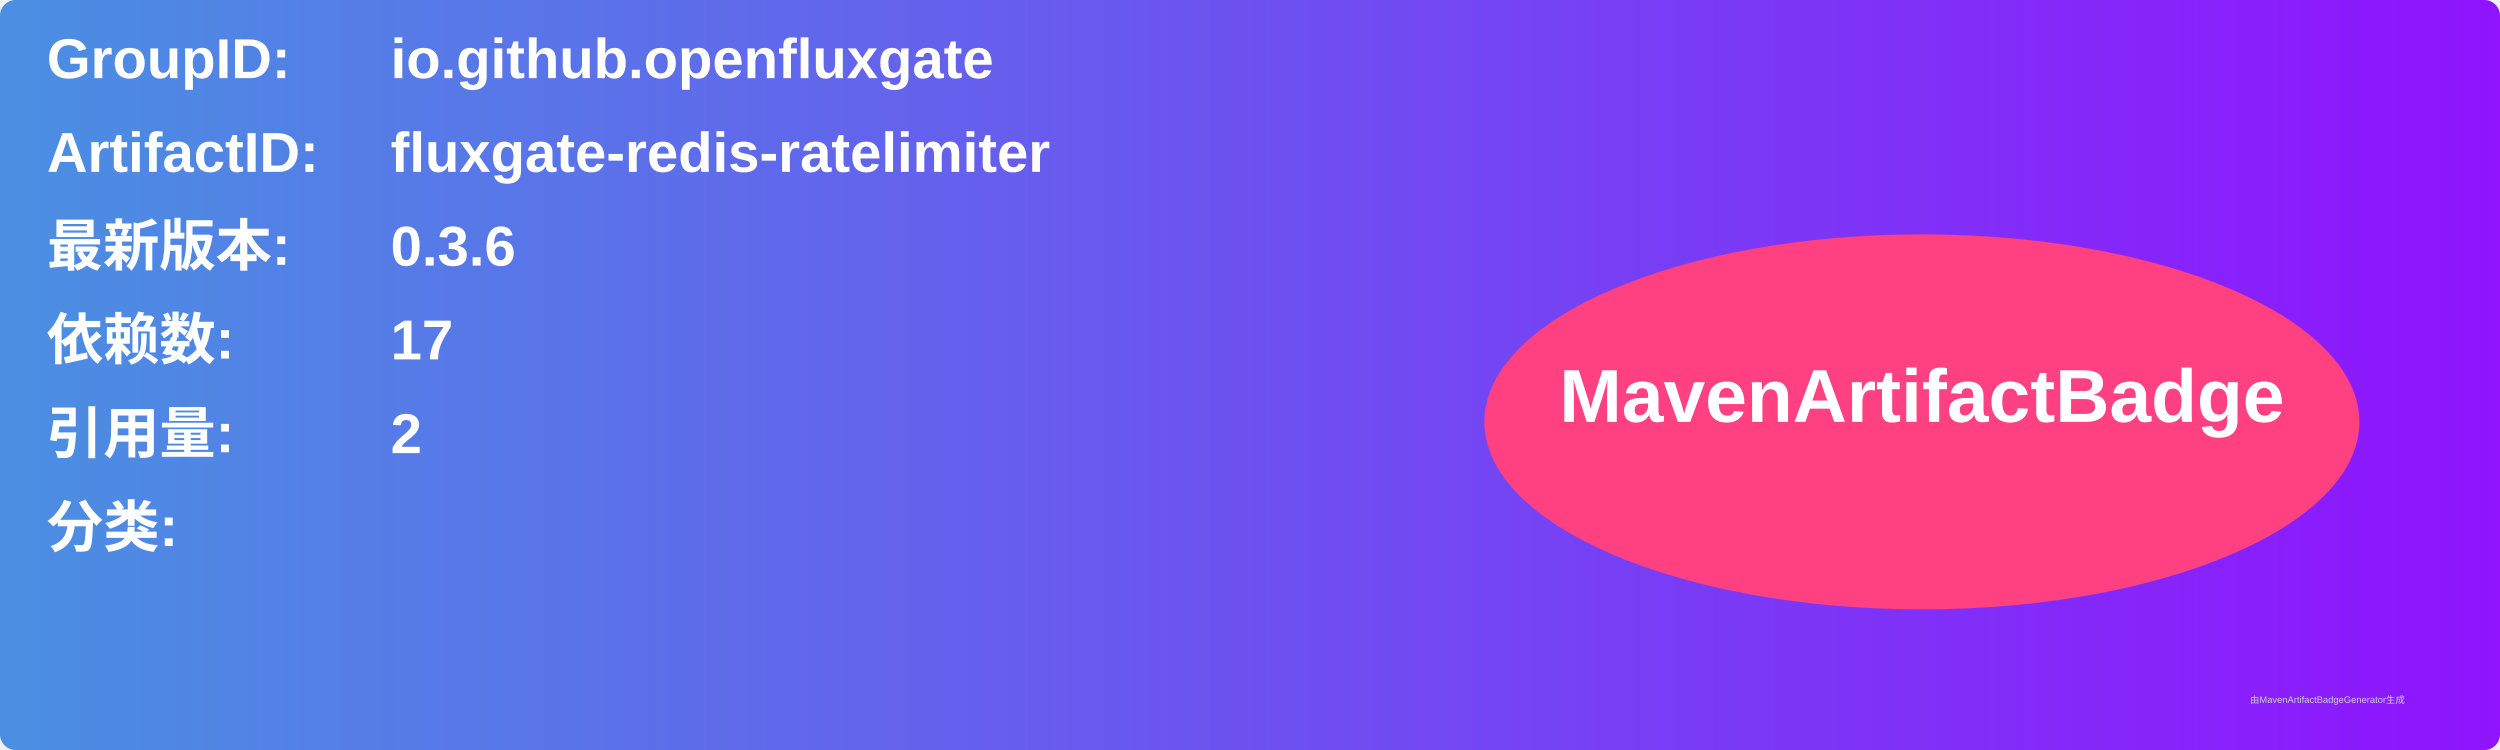
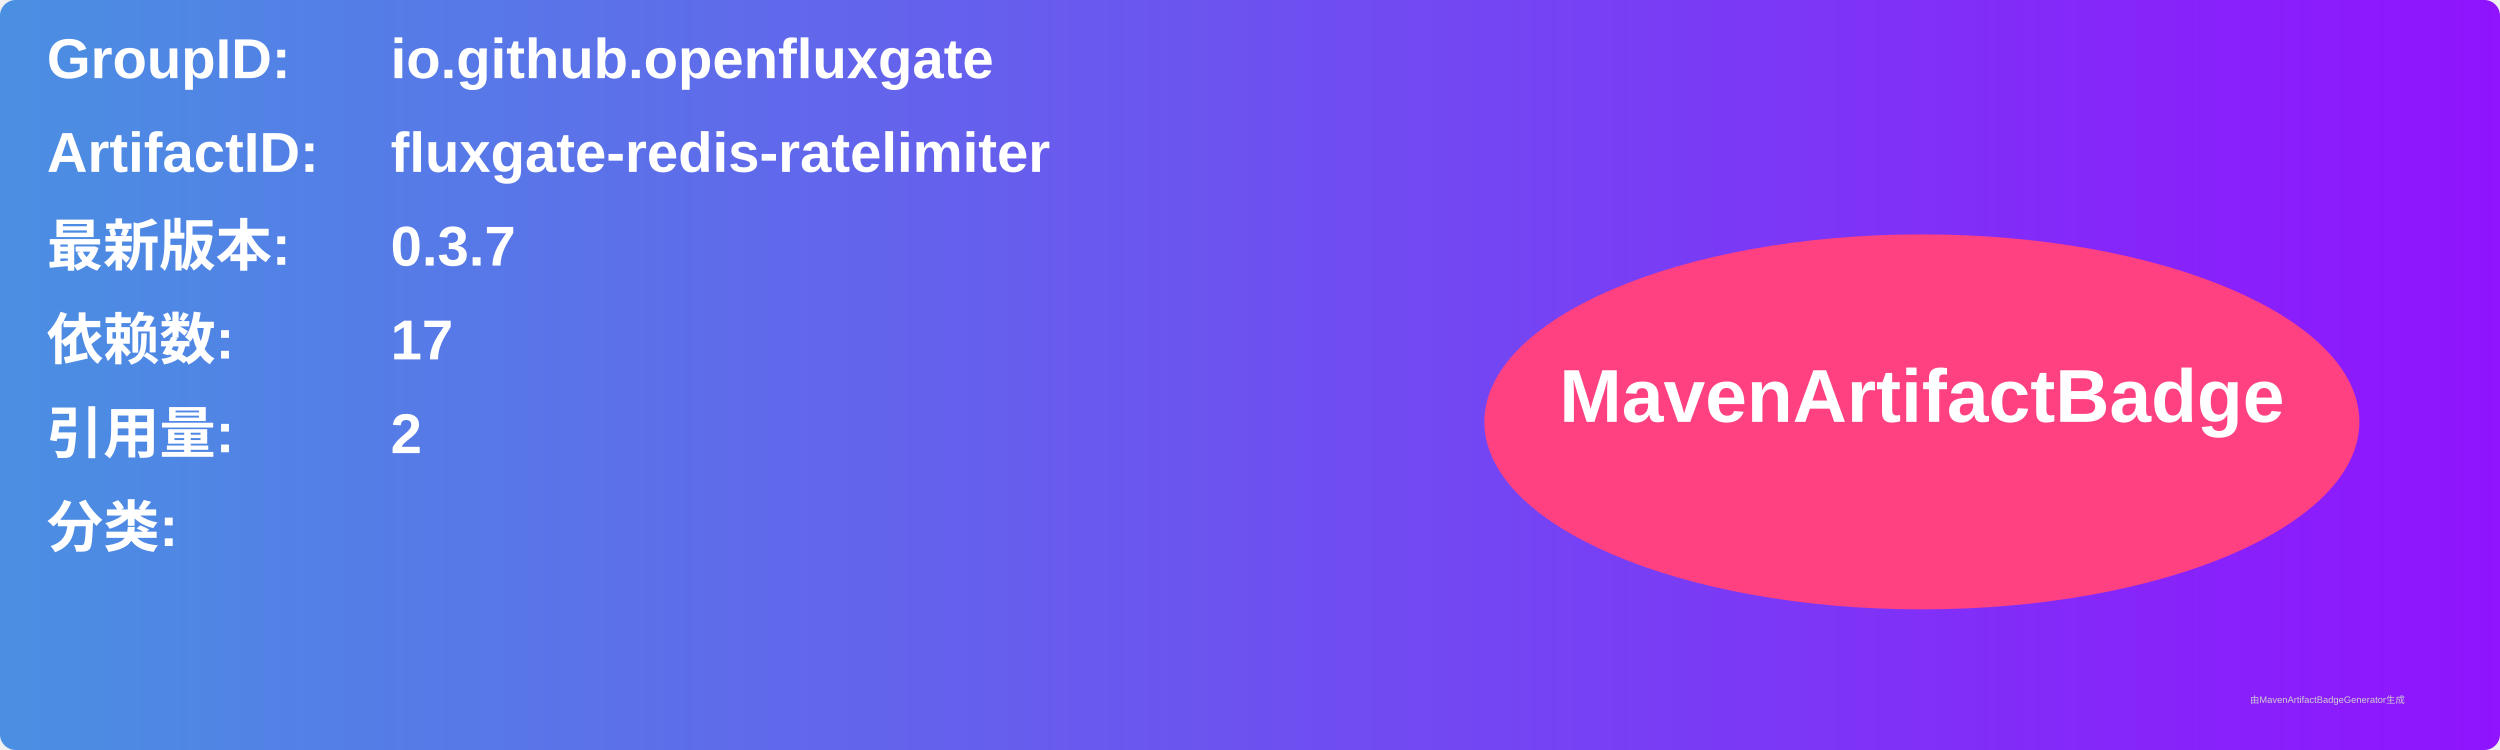
<svg xmlns="http://www.w3.org/2000/svg" width="800" height="240" viewBox="0 0 800 240">
  <linearGradient id="grad" x1="0%" y1="0%" x2="100%" y2="0%">
    <stop offset="0%" stop-color="#4a90e2" />
    <stop offset="100%" stop-color="#9013fe" />
  </linearGradient>
  <rect width="100%" height="100%" rx="5" ry="5" fill="url(#grad)" />
  <g transform="translate(15, 15)">
    <text x="0" y="10" font-family="Arial" font-size="18" fill="white" font-weight="bold" width="260">GroupID:</text>
    <text x="110" y="10" font-family="Arial" font-size="18" fill="white" font-weight="bold" width="460">io.github.openfluxgate</text>
    <text x="0" y="40" font-family="Arial" font-size="18" fill="white" font-weight="bold" width="260">ArtifactID:</text>
    <text x="110" y="40" font-family="Arial" font-size="18" fill="white" font-weight="bold" width="460">fluxgate-redis-ratelimiter</text>
    <text x="0" y="70" font-family="Arial" font-size="18" fill="white" font-weight="bold">最新版本:</text>
    <text x="110" y="70" font-family="Arial" font-size="18" fill="white" font-weight="bold">
-       <tspan font-weight="bold">0.3.6</tspan>
+       <tspan font-weight="bold">0.3.7</tspan>
    </text>
    <text x="0" y="100" font-family="Arial" font-size="18" fill="white" font-weight="bold">依赖数: </text>
    <text x="110" y="100" font-family="Arial" font-size="18" fill="white">
      <tspan font-weight="bold">17</tspan>
    </text>
    <text x="0" y="130" font-family="Arial" font-size="18" fill="white" font-weight="bold">引用量: </text>
    <text x="110" y="130" font-family="Arial" font-size="18" fill="white">
      <tspan font-weight="bold">2</tspan>
    </text>
    <text x="0" y="160" font-family="Arial" font-size="18" fill="white" font-weight="bold">分类:</text>
    <text x="10" y="190" font-family="Arial" font-size="10" fill="white">
      <tspan font-weight="bold" />
    </text>
    <ellipse cx="600" cy="120" rx="140" ry="60" fill="#ff4081" />
    <text x="600" y="120" text-anchor="middle" font-family="Arial" font-size="24" fill="white" font-weight="bold">MavenArtifactBadge</text>
  </g>
  <text x="720" y="225" font-family="Arial" font-size="3" fill="#d0d0d0">由MavenArtifactBadgeGenerator生成</text>
</svg>
